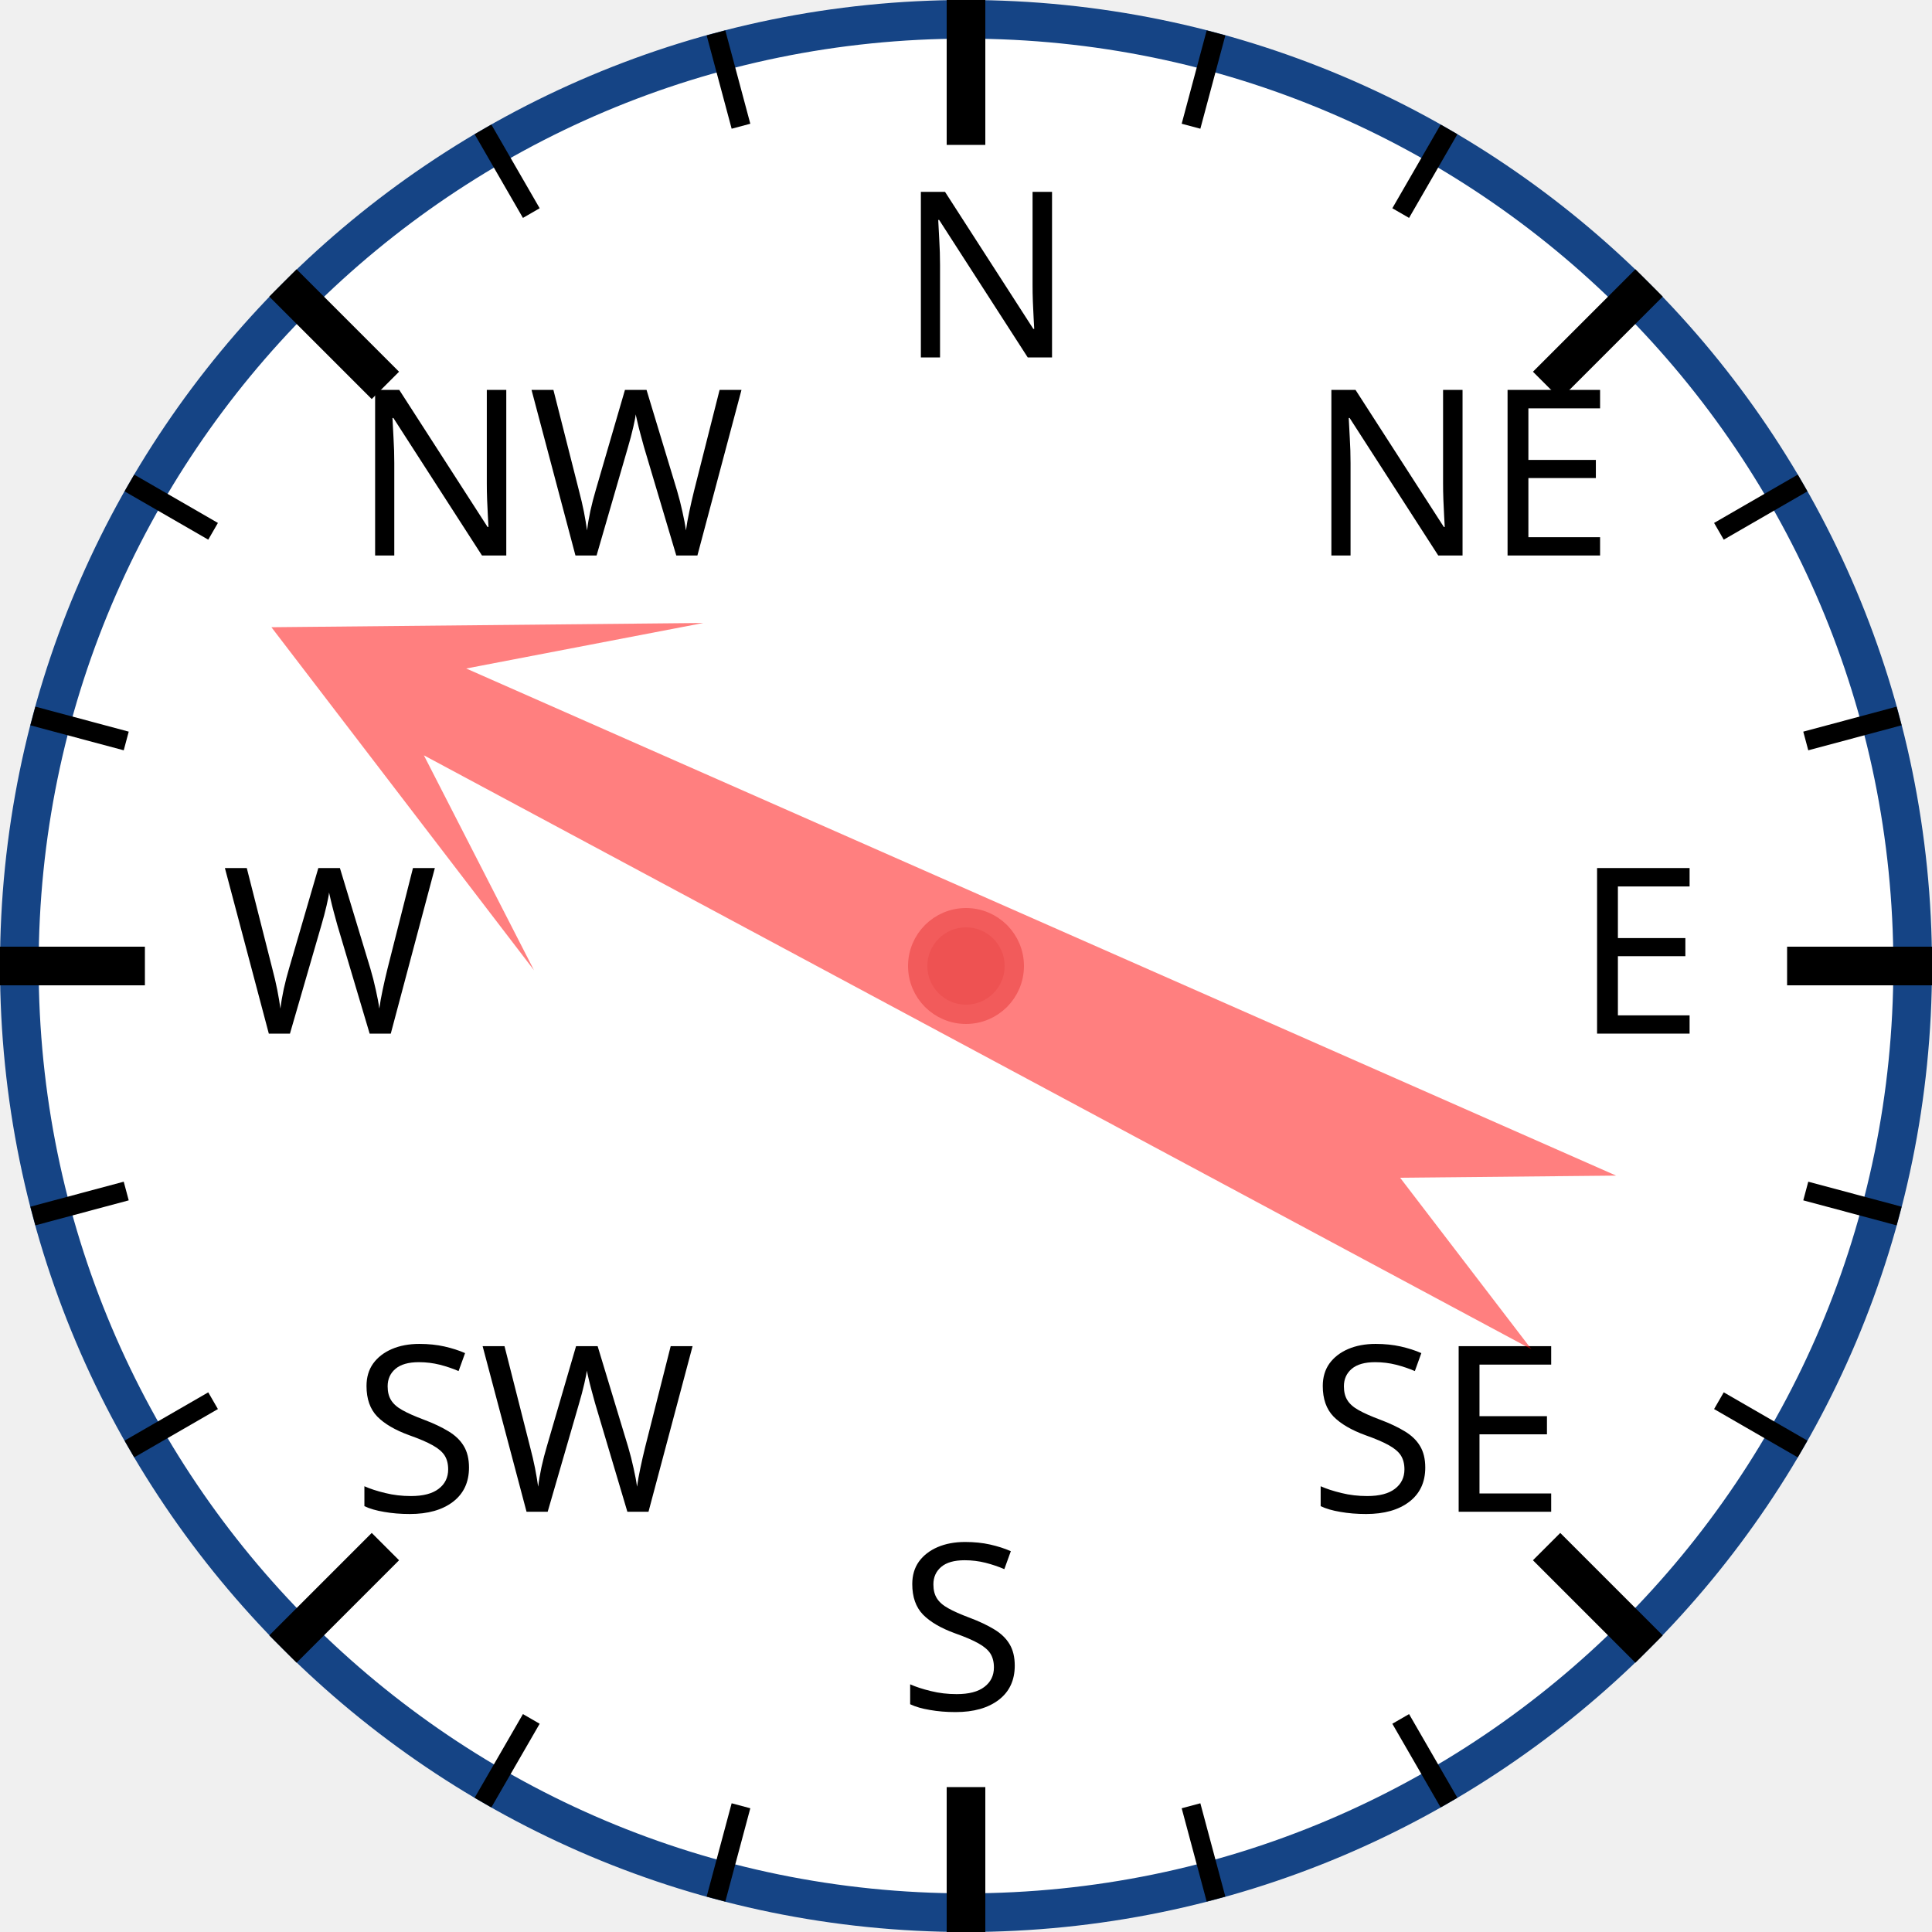
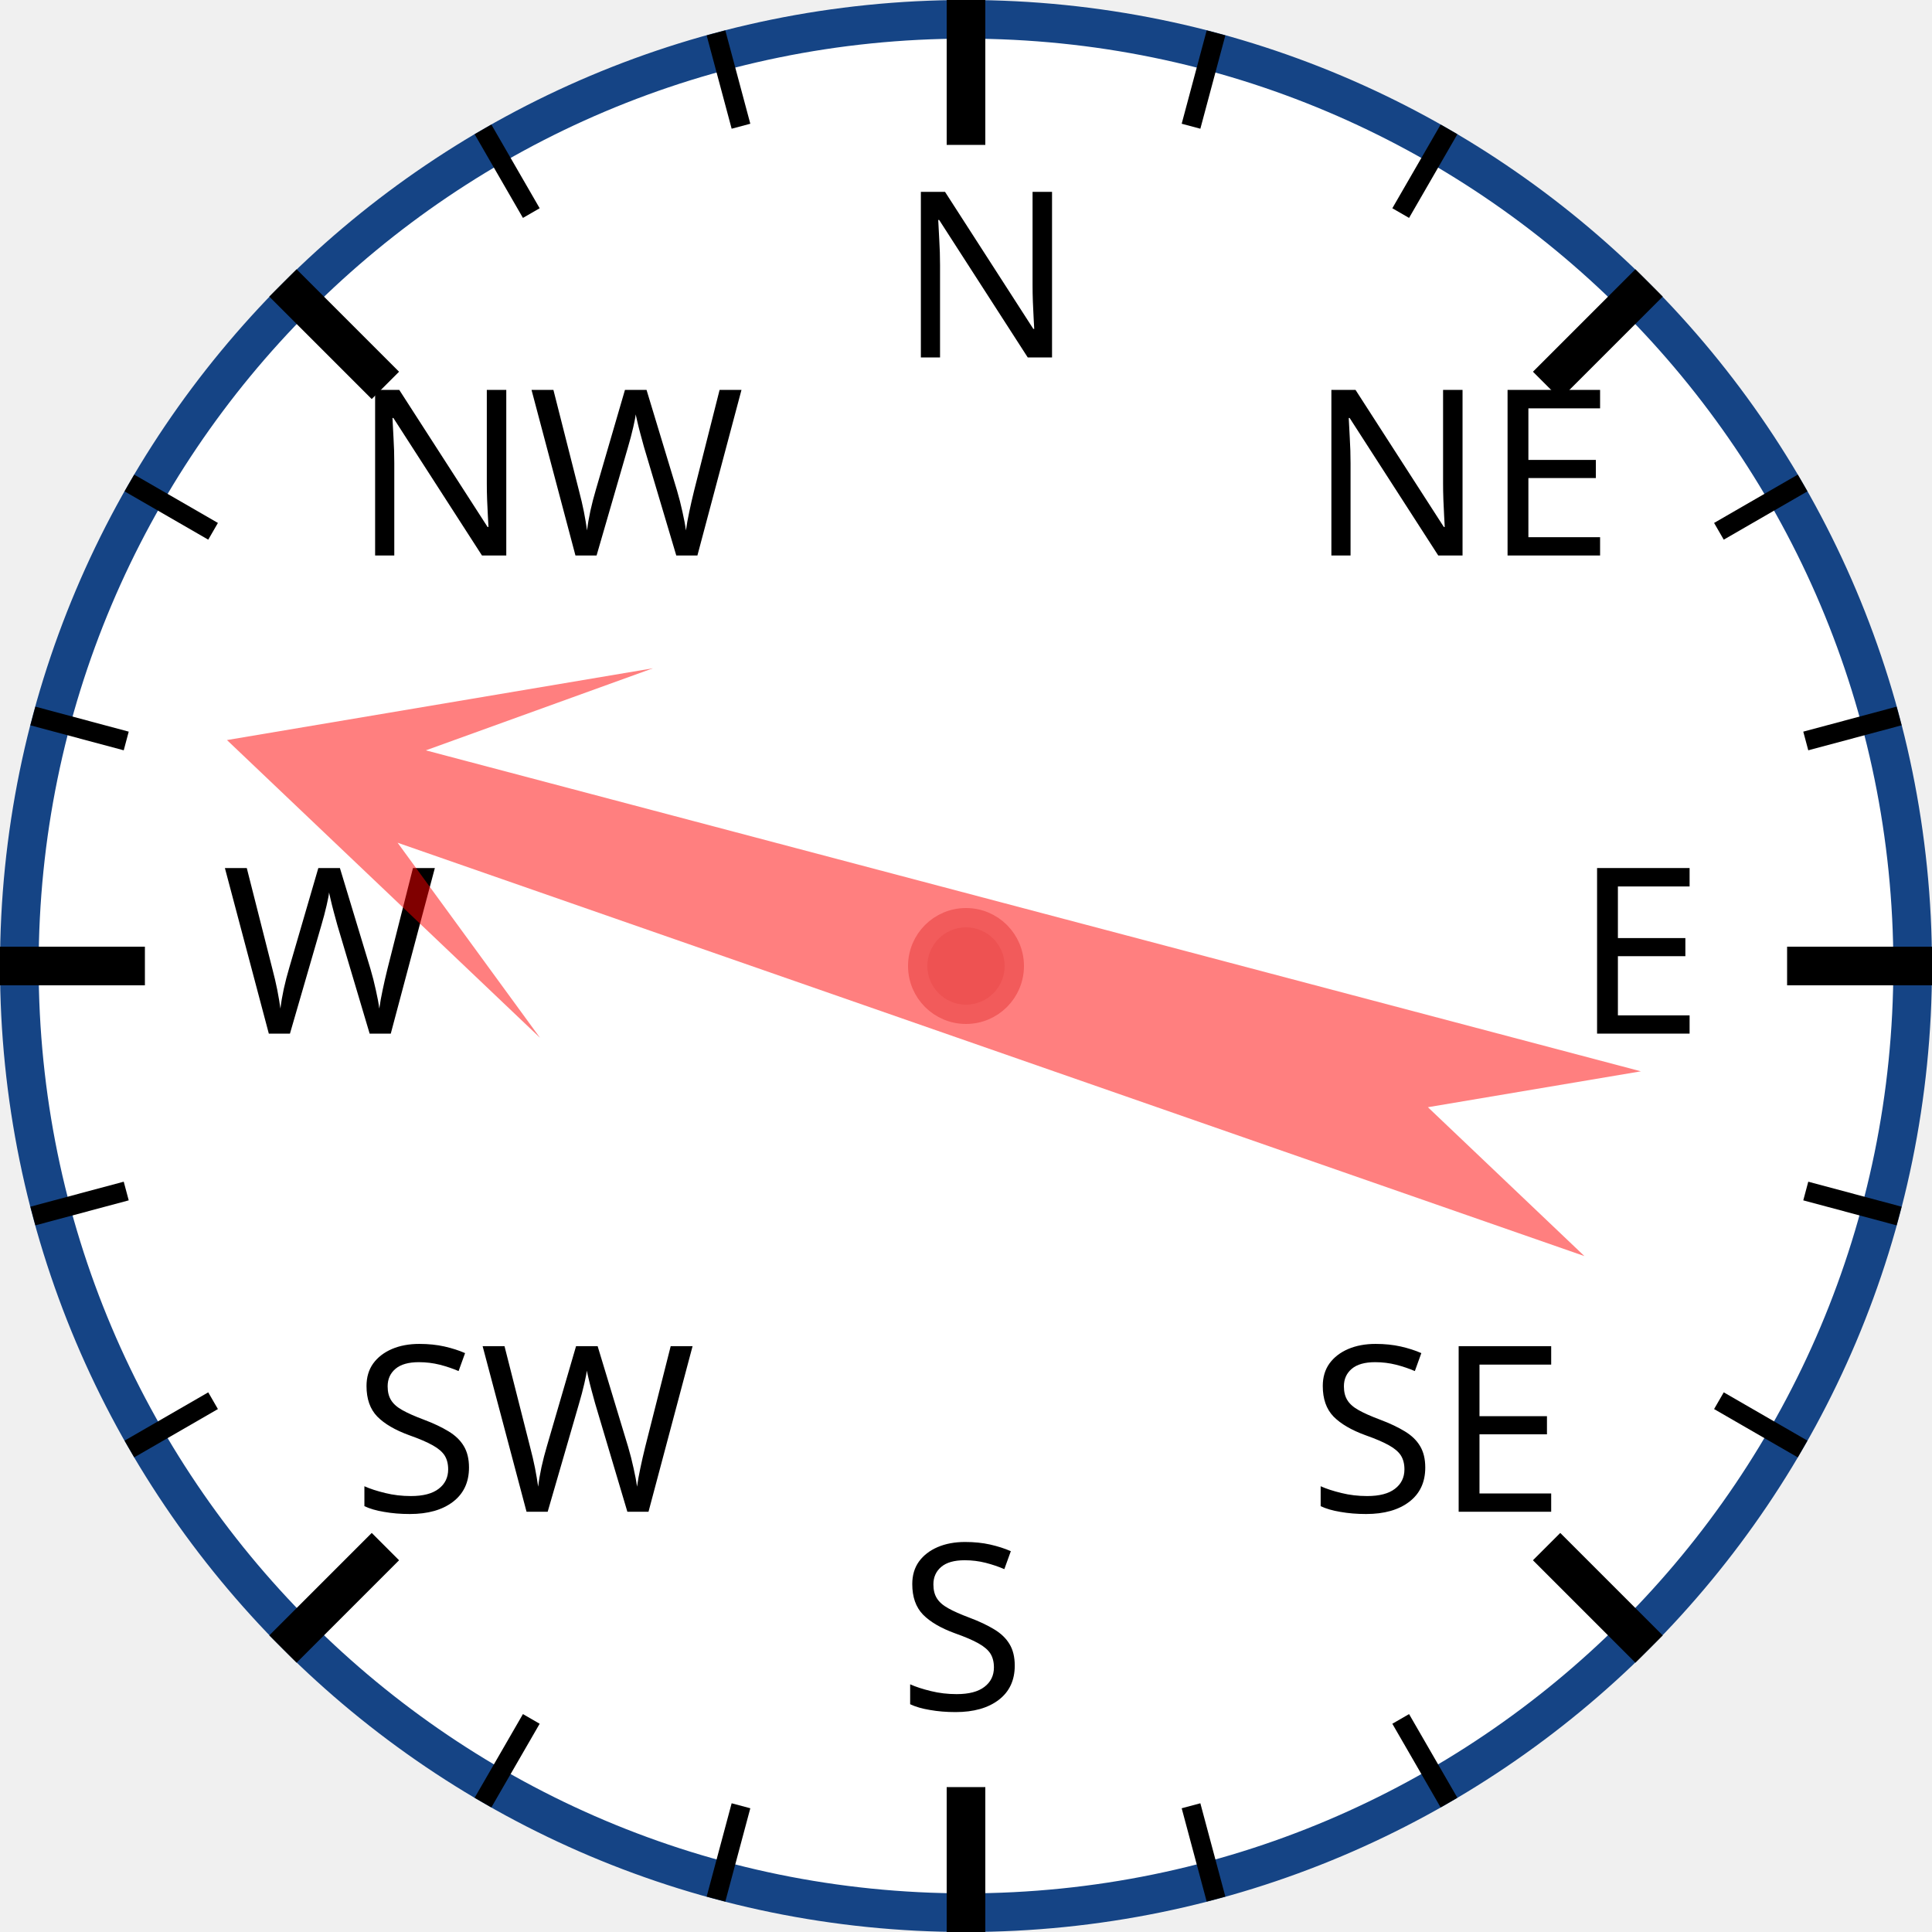
<svg xmlns="http://www.w3.org/2000/svg" width="120px" height="120px" viewBox="0 0 200 200">
  <circle cx="100" cy="100" r="98" style="fill: white; stroke: #154485; stroke-width: 4;" />
  <text x="93.0" y="37.0" style="font-family: sans-serif; font-size: 18pt;">N</text>
  <line x1="100.0" y1="0.0" x2="100.0" y2="15.0" style="stroke: black; stroke-width: 4;" />
  <line x1="74.118" y1="3.407" x2="76.706" y2="13.067" style="stroke: black; stroke-width: 2;" />
  <line x1="50" y1="13.397" x2="55" y2="22.058" style="stroke: black; stroke-width: 2;" />
  <text x="36.503" y="57.503" style="font-family: sans-serif; font-size: 18pt;">NW</text>
  <line x1="29.289" y1="29.289" x2="39.896" y2="39.896" style="stroke: black; stroke-width: 4;" />
  <line x1="13.397" y1="50" x2="22.058" y2="55" style="stroke: black; stroke-width: 2;" />
  <line x1="3.407" y1="74.118" x2="13.067" y2="76.706" style="stroke: black; stroke-width: 2;" />
  <text x="23.0" y="107.0" style="font-family: sans-serif; font-size: 18pt;">W</text>
  <line x1="0.0" y1="100.0" x2="15.0" y2="100.0" style="stroke: black; stroke-width: 4;" />
  <line x1="3.407" y1="125.882" x2="13.067" y2="123.294" style="stroke: black; stroke-width: 2;" />
  <line x1="13.397" y1="150" x2="22.058" y2="145" style="stroke: black; stroke-width: 2;" />
  <text x="36.503" y="156.497" style="font-family: sans-serif; font-size: 18pt;">SW</text>
  <line x1="29.289" y1="170.711" x2="39.896" y2="160.104" style="stroke: black; stroke-width: 4;" />
  <line x1="50" y1="186.603" x2="55" y2="177.942" style="stroke: black; stroke-width: 2;" />
  <line x1="74.118" y1="196.593" x2="76.706" y2="186.933" style="stroke: black; stroke-width: 2;" />
  <text x="93" y="177.0" style="font-family: sans-serif; font-size: 18pt;">S</text>
  <line x1="100" y1="200.0" x2="100" y2="185.0" style="stroke: black; stroke-width: 4;" />
  <line x1="125.882" y1="196.593" x2="123.294" y2="186.933" style="stroke: black; stroke-width: 2;" />
  <line x1="150.0" y1="186.603" x2="145.0" y2="177.942" style="stroke: black; stroke-width: 2;" />
  <text x="135.497" y="156.497" style="font-family: sans-serif; font-size: 18pt;">SE</text>
  <line x1="170.711" y1="170.711" x2="160.104" y2="160.104" style="stroke: black; stroke-width: 4;" />
  <line x1="186.603" y1="150" x2="177.942" y2="145" style="stroke: black; stroke-width: 2;" />
  <line x1="196.593" y1="125.882" x2="186.933" y2="123.294" style="stroke: black; stroke-width: 2;" />
  <text x="163.0" y="107" style="font-family: sans-serif; font-size: 18pt;">E</text>
  <line x1="200.0" y1="100" x2="185.0" y2="100" style="stroke: black; stroke-width: 4;" />
  <line x1="196.593" y1="74.118" x2="186.933" y2="76.706" style="stroke: black; stroke-width: 2;" />
  <line x1="186.603" y1="50" x2="177.942" y2="55" style="stroke: black; stroke-width: 2;" />
  <text x="135.497" y="57.503" style="font-family: sans-serif; font-size: 18pt;">NE</text>
  <line x1="170.711" y1="29.289" x2="160.104" y2="39.896" style="stroke: black; stroke-width: 4;" />
  <line x1="150" y1="13.397" x2="145" y2="22.058" style="stroke: black; stroke-width: 2;" />
  <line x1="125.882" y1="3.407" x2="123.294" y2="13.067" style="stroke: black; stroke-width: 2;" />
-   <polygon points="100 20 120 60 105 40 110 170 100 150 90 170 95 40 80 60" style="fill: red; fill-opacity: 0.5;" transform="rotate(296,100,100)" />
+   <polygon points="100 20 120 60 105 40 110 170 100 150 90 170 95 40 80 60" style="fill: red; fill-opacity: 0.5;" transform="rotate(287,100,100)" />
  <circle cx="100" cy="100" r="5" style="fill: #EE5252; stroke: #F25B5B; stroke-width: 2;" />
</svg>
